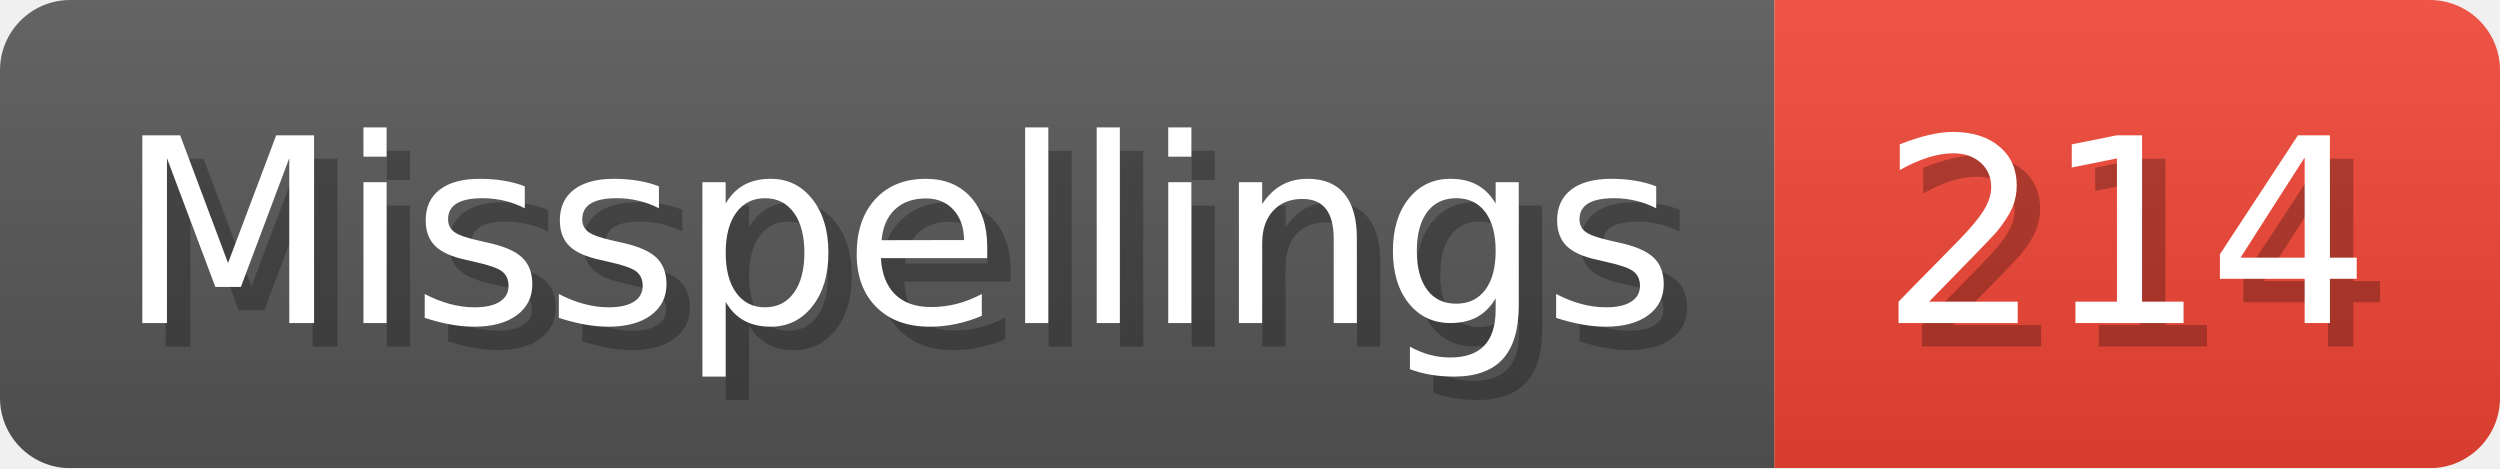
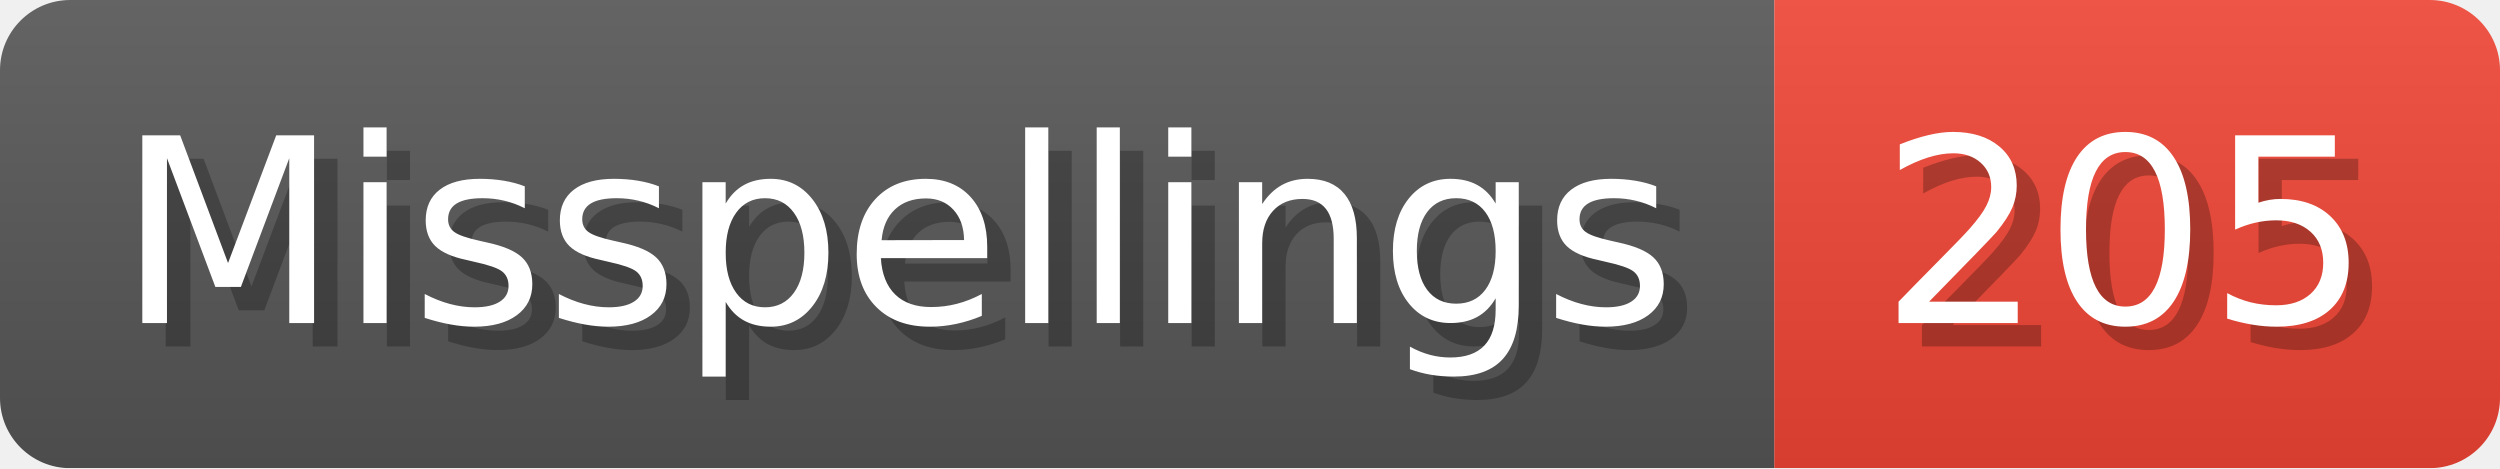
- <svg xmlns="http://www.w3.org/2000/svg" width="106.8" height="20" viewBox="0 0 1068 200" role="img" aria-label="Misspellings: 214">
+ <svg xmlns="http://www.w3.org/2000/svg" width="106.8" height="20" viewBox="0 0 1068 200" role="img" aria-label="Misspellings: 205">
  <linearGradient id="a" x2="0" y2="100%">
    <stop offset="0" stop-opacity=".1" stop-color="#EEE" />
    <stop offset="1" stop-opacity=".1" />
  </linearGradient>
  <mask id="m">
    <rect width="1068" height="200" rx="30" fill="#FFF" />
  </mask>
  <g mask="url(#m)">
    <rect width="758" height="200" fill="#555" />
    <rect width="310" height="200" fill="#E43" x="758" />
    <rect width="1068" height="200" fill="url(#a)" />
  </g>
  <g aria-hidden="true" fill="#fff" text-anchor="start" font-family="Verdana,DejaVu Sans,sans-serif" font-size="110">
    <text x="60" y="148" textLength="658" fill="#000" opacity="0.25">Misspellings</text>
    <text x="50" y="138" textLength="658">Misspellings</text>
-     <text x="813" y="148" textLength="210" fill="#000" opacity="0.25">214</text>
-     <text x="803" y="138" textLength="210">214</text>
+     <text x="813" y="148" textLength="210" fill="#000" opacity="0.25">205</text>
+     <text x="803" y="138" textLength="210">205</text>
  </g>
</svg>
